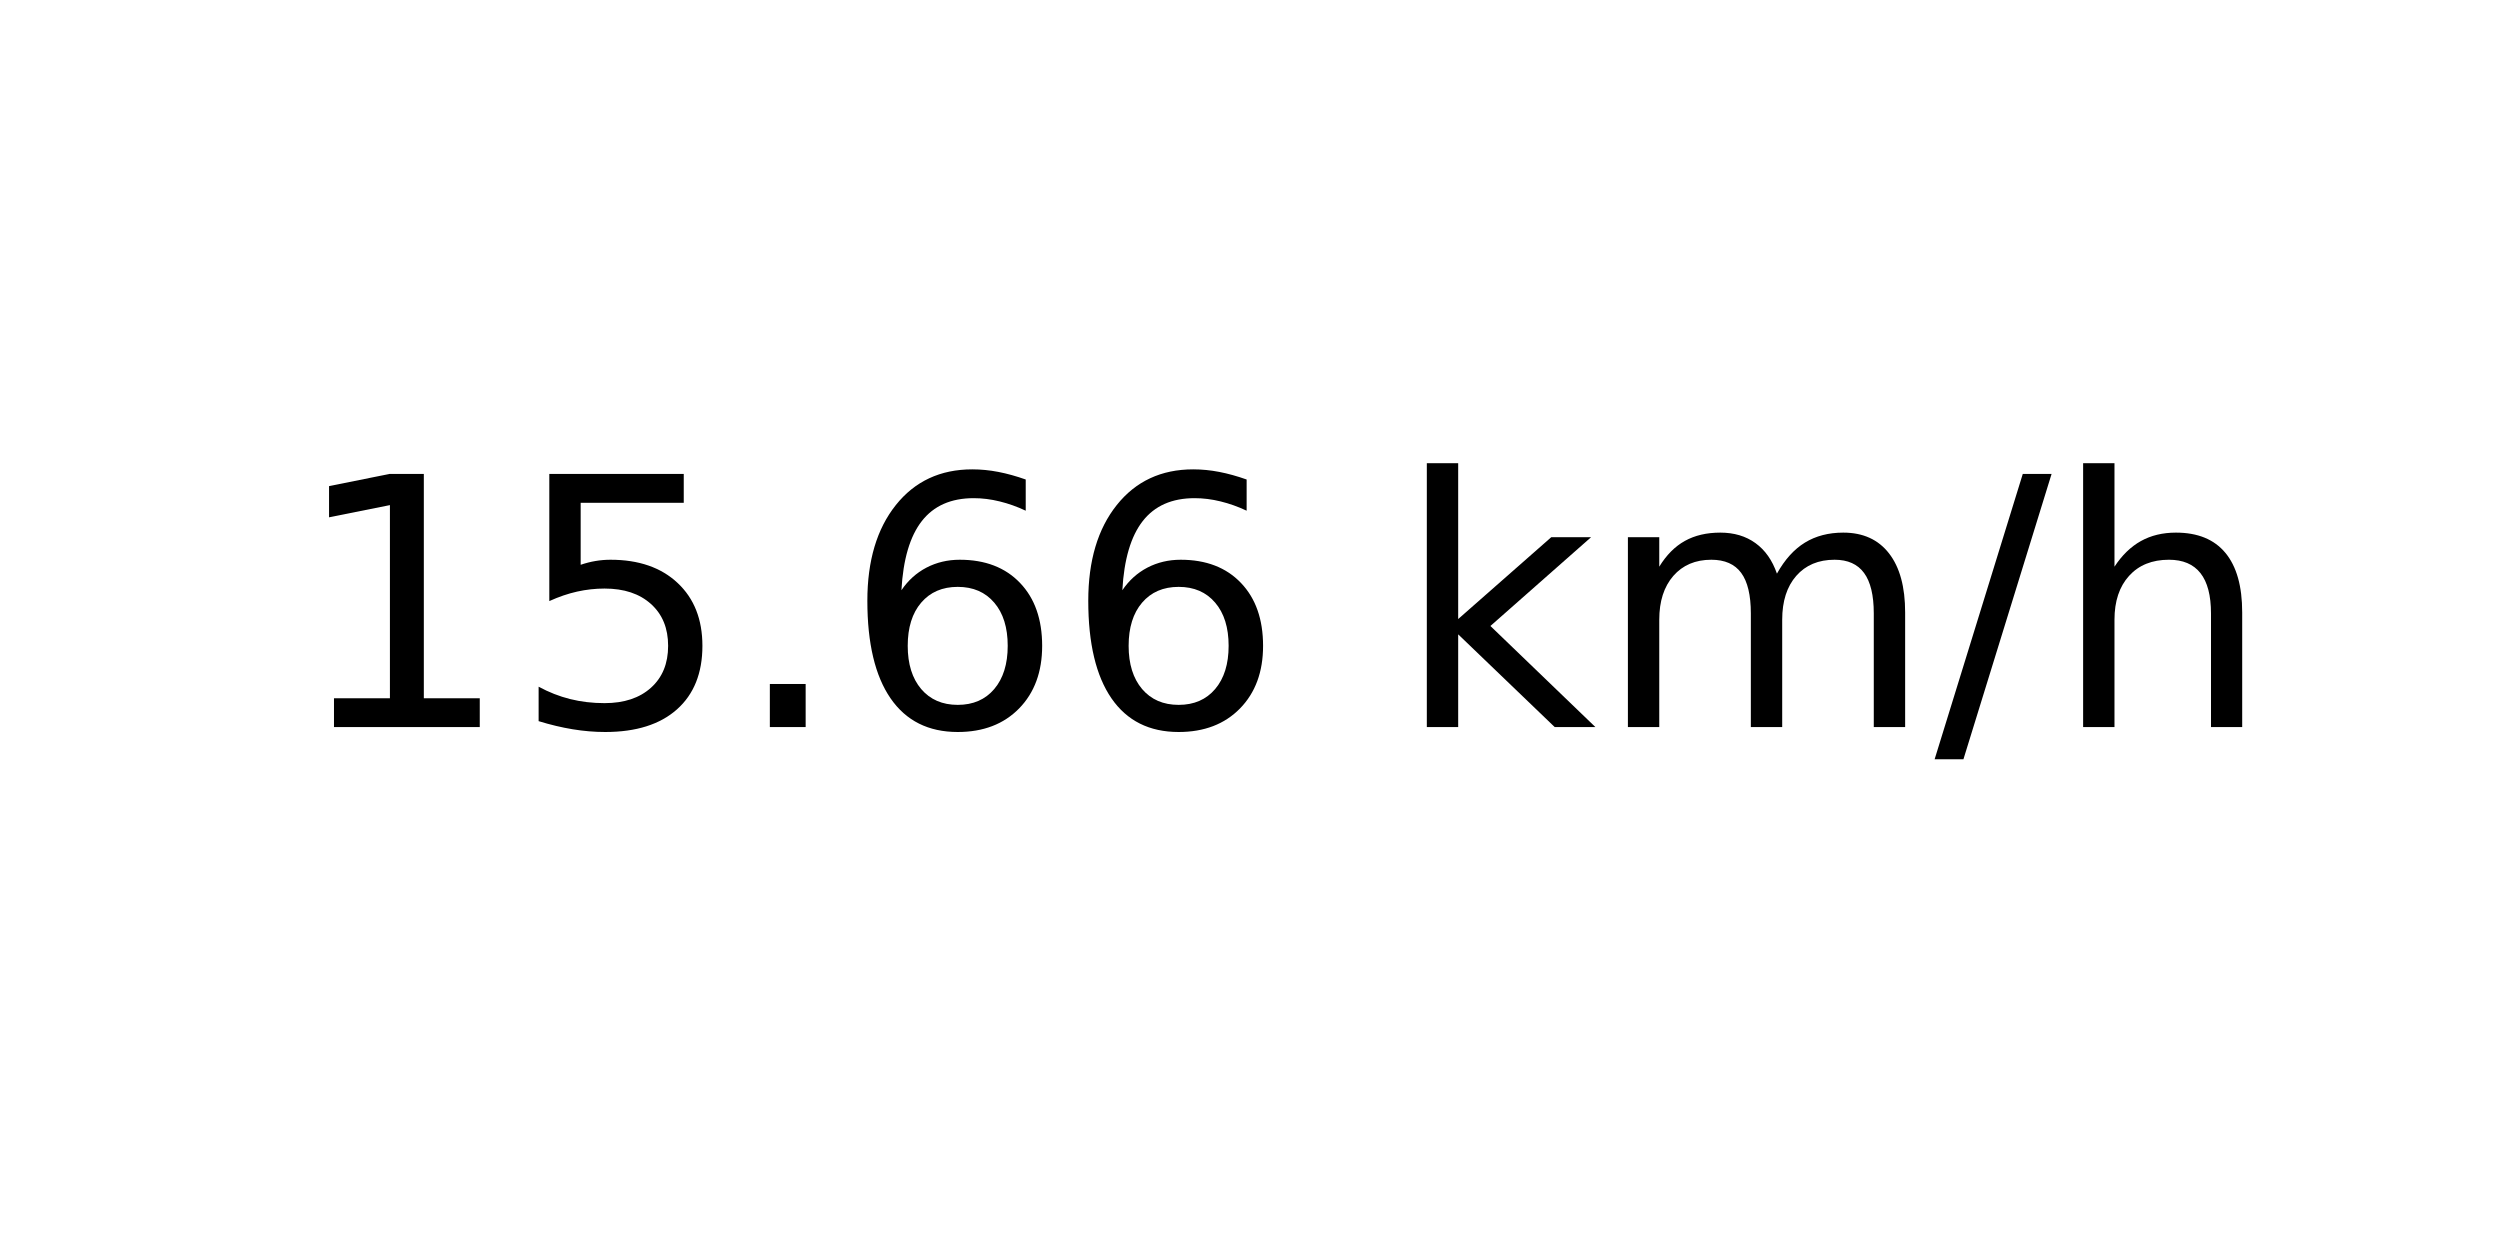
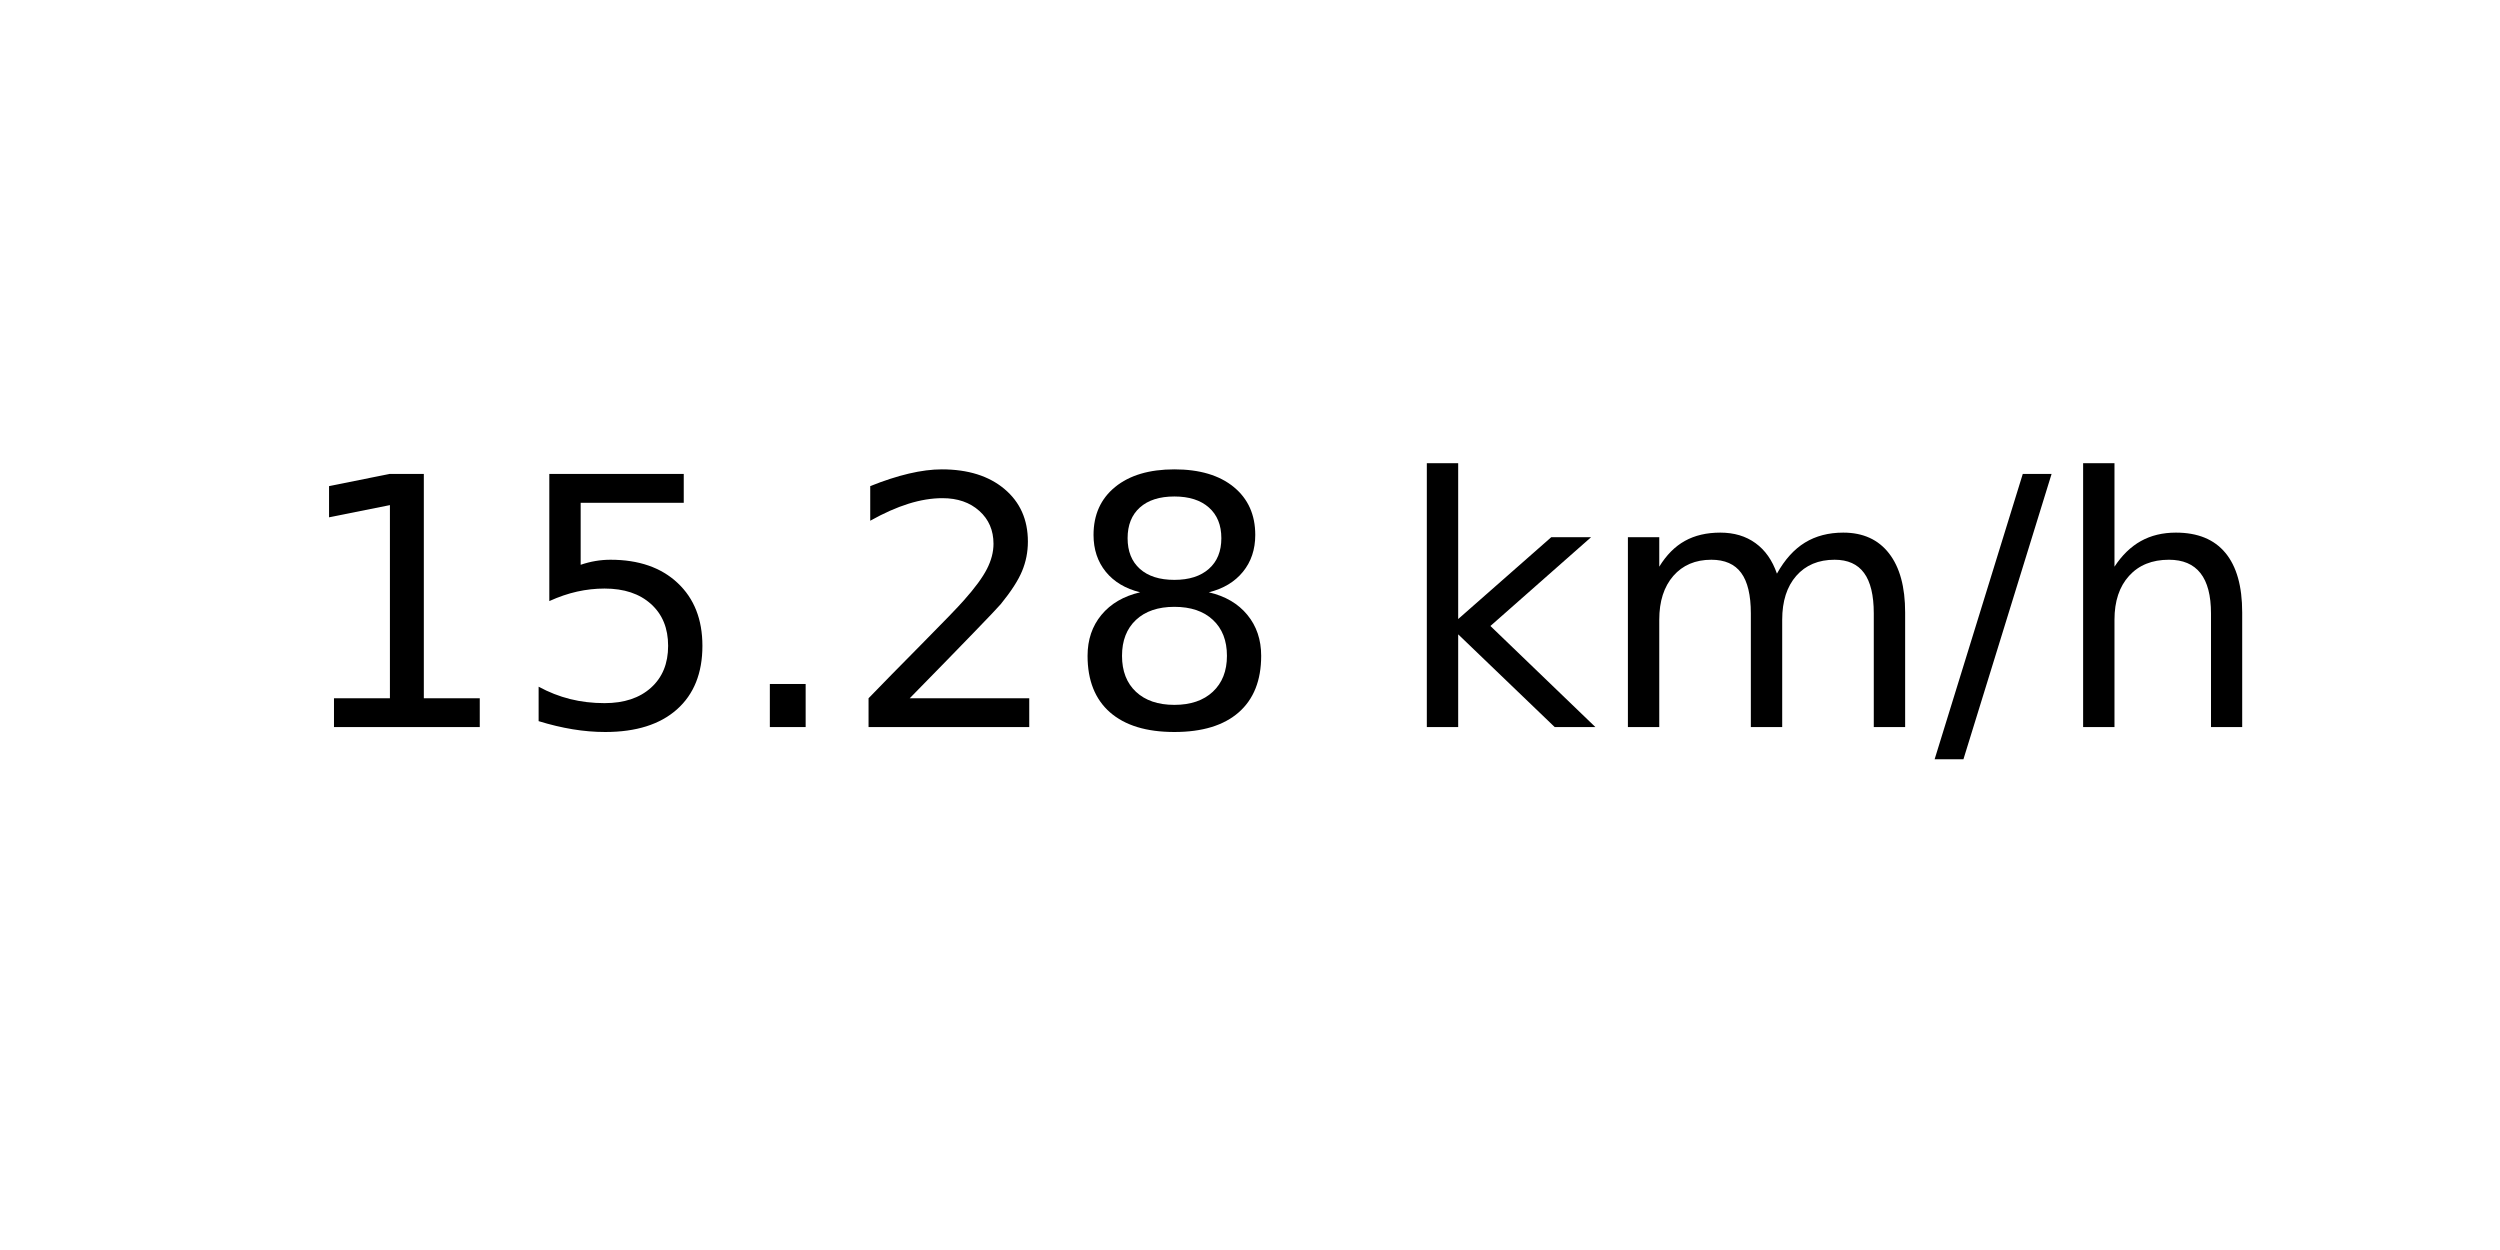
<svg xmlns="http://www.w3.org/2000/svg" xmlns:xlink="http://www.w3.org/1999/xlink" width="72pt" height="36pt" viewBox="0 0 72 36" version="1.1">
  <defs>
    <style type="text/css">*{stroke-linejoin: round; stroke-linecap: butt}</style>
  </defs>
  <g id="figure_1">
    <g id="axes_1">
      <g id="text_1">
        <g transform="translate(8.378125 20.93937) scale(0.1 -0.1)">
          <defs>
            <path id="DejaVuSans-31" d="M 794 531  L 1825 531  L 1825 4091  L 703 3866  L 703 4441  L 1819 4666  L 2450 4666  L 2450 531  L 3481 531  L 3481 0  L 794 0  L 794 531  z " transform="scale(0.015625)" />
            <path id="DejaVuSans-35" d="M 691 4666  L 3169 4666  L 3169 4134  L 1269 4134  L 1269 2991  Q 1406 3038 1543 3061  Q 1681 3084 1819 3084  Q 2600 3084 3056 2656  Q 3513 2228 3513 1497  Q 3513 744 3044 326  Q 2575 -91 1722 -91  Q 1428 -91 1123 -41  Q 819 9 494 109  L 494 744  Q 775 591 1075 516  Q 1375 441 1709 441  Q 2250 441 2565 725  Q 2881 1009 2881 1497  Q 2881 1984 2565 2268  Q 2250 2553 1709 2553  Q 1456 2553 1204 2497  Q 953 2441 691 2322  L 691 4666  z " transform="scale(0.015625)" />
            <path id="DejaVuSans-2e" d="M 684 794  L 1344 794  L 1344 0  L 684 0  L 684 794  z " transform="scale(0.015625)" />
-             <path id="DejaVuSans-36" d="M 2113 2584  Q 1688 2584 1439 2293  Q 1191 2003 1191 1497  Q 1191 994 1439 701  Q 1688 409 2113 409  Q 2538 409 2786 701  Q 3034 994 3034 1497  Q 3034 2003 2786 2293  Q 2538 2584 2113 2584  z M 3366 4563  L 3366 3988  Q 3128 4100 2886 4159  Q 2644 4219 2406 4219  Q 1781 4219 1451 3797  Q 1122 3375 1075 2522  Q 1259 2794 1537 2939  Q 1816 3084 2150 3084  Q 2853 3084 3261 2657  Q 3669 2231 3669 1497  Q 3669 778 3244 343  Q 2819 -91 2113 -91  Q 1303 -91 875 529  Q 447 1150 447 2328  Q 447 3434 972 4092  Q 1497 4750 2381 4750  Q 2619 4750 2861 4703  Q 3103 4656 3366 4563  z " transform="scale(0.015625)" />
+             <path id="DejaVuSans-32" d="M 1228 531  L 3431 531  L 3431 0  L 469 0  L 469 531  Q 828 903 1448 1529  Q 2069 2156 2228 2338  Q 2531 2678 2651 2914  Q 2772 3150 2772 3378  Q 2772 3750 2511 3984  Q 2250 4219 1831 4219  Q 1534 4219 1204 4116  Q 875 4013 500 3803  L 500 4441  Q 881 4594 1212 4672  Q 1544 4750 1819 4750  Q 2544 4750 2975 4387  Q 3406 4025 3406 3419  Q 3406 3131 3298 2873  Q 3191 2616 2906 2266  Q 2828 2175 2409 1742  Q 1991 1309 1228 531  z " transform="scale(0.015625)" />
+             <path id="DejaVuSans-38" d="M 2034 2216  Q 1584 2216 1326 1975  Q 1069 1734 1069 1313  Q 1069 891 1326 650  Q 1584 409 2034 409  Q 2484 409 2743 651  Q 3003 894 3003 1313  Q 3003 1734 2745 1975  Q 2488 2216 2034 2216  z M 1403 2484  Q 997 2584 770 2862  Q 544 3141 544 3541  Q 544 4100 942 4425  Q 1341 4750 2034 4750  Q 2731 4750 3128 4425  Q 3525 4100 3525 3541  Q 3525 3141 3298 2862  Q 3072 2584 2669 2484  Q 3125 2378 3379 2068  Q 3634 1759 3634 1313  Q 3634 634 3220 271  Q 2806 -91 2034 -91  Q 1263 -91 848 271  Q 434 634 434 1313  Q 434 1759 690 2068  Q 947 2378 1403 2484  z M 1172 3481  Q 1172 3119 1398 2916  Q 1625 2713 2034 2713  Q 2441 2713 2670 2916  Q 2900 3119 2900 3481  Q 2900 3844 2670 4047  Q 2441 4250 2034 4250  Q 1625 4250 1398 4047  Q 1172 3844 1172 3481  z " transform="scale(0.015625)" />
            <path id="DejaVuSans-20" transform="scale(0.015625)" />
            <path id="DejaVuSans-6b" d="M 581 4863  L 1159 4863  L 1159 1991  L 2875 3500  L 3609 3500  L 1753 1863  L 3688 0  L 2938 0  L 1159 1709  L 1159 0  L 581 0  L 581 4863  z " transform="scale(0.015625)" />
            <path id="DejaVuSans-6d" d="M 3328 2828  Q 3544 3216 3844 3400  Q 4144 3584 4550 3584  Q 5097 3584 5394 3201  Q 5691 2819 5691 2113  L 5691 0  L 5113 0  L 5113 2094  Q 5113 2597 4934 2840  Q 4756 3084 4391 3084  Q 3944 3084 3684 2787  Q 3425 2491 3425 1978  L 3425 0  L 2847 0  L 2847 2094  Q 2847 2600 2669 2842  Q 2491 3084 2119 3084  Q 1678 3084 1418 2786  Q 1159 2488 1159 1978  L 1159 0  L 581 0  L 581 3500  L 1159 3500  L 1159 2956  Q 1356 3278 1631 3431  Q 1906 3584 2284 3584  Q 2666 3584 2933 3390  Q 3200 3197 3328 2828  z " transform="scale(0.015625)" />
            <path id="DejaVuSans-2f" d="M 1625 4666  L 2156 4666  L 531 -594  L 0 -594  L 1625 4666  z " transform="scale(0.015625)" />
            <path id="DejaVuSans-68" d="M 3513 2113  L 3513 0  L 2938 0  L 2938 2094  Q 2938 2591 2744 2837  Q 2550 3084 2163 3084  Q 1697 3084 1428 2787  Q 1159 2491 1159 1978  L 1159 0  L 581 0  L 581 4863  L 1159 4863  L 1159 2956  Q 1366 3272 1645 3428  Q 1925 3584 2291 3584  Q 2894 3584 3203 3211  Q 3513 2838 3513 2113  z " transform="scale(0.015625)" />
          </defs>
          <use xlink:href="#DejaVuSans-31" />
          <use xlink:href="#DejaVuSans-35" x="63.623" />
          <use xlink:href="#DejaVuSans-2e" x="127.246" />
-           <use xlink:href="#DejaVuSans-36" x="159.033" />
-           <use xlink:href="#DejaVuSans-36" x="222.656" />
+           <use xlink:href="#DejaVuSans-32" x="159.033" />
+           <use xlink:href="#DejaVuSans-38" x="222.656" />
          <use xlink:href="#DejaVuSans-20" x="286.279" />
          <use xlink:href="#DejaVuSans-6b" x="318.066" />
          <use xlink:href="#DejaVuSans-6d" x="375.977" />
          <use xlink:href="#DejaVuSans-2f" x="473.389" />
          <use xlink:href="#DejaVuSans-68" x="507.08" />
        </g>
      </g>
    </g>
  </g>
</svg>
